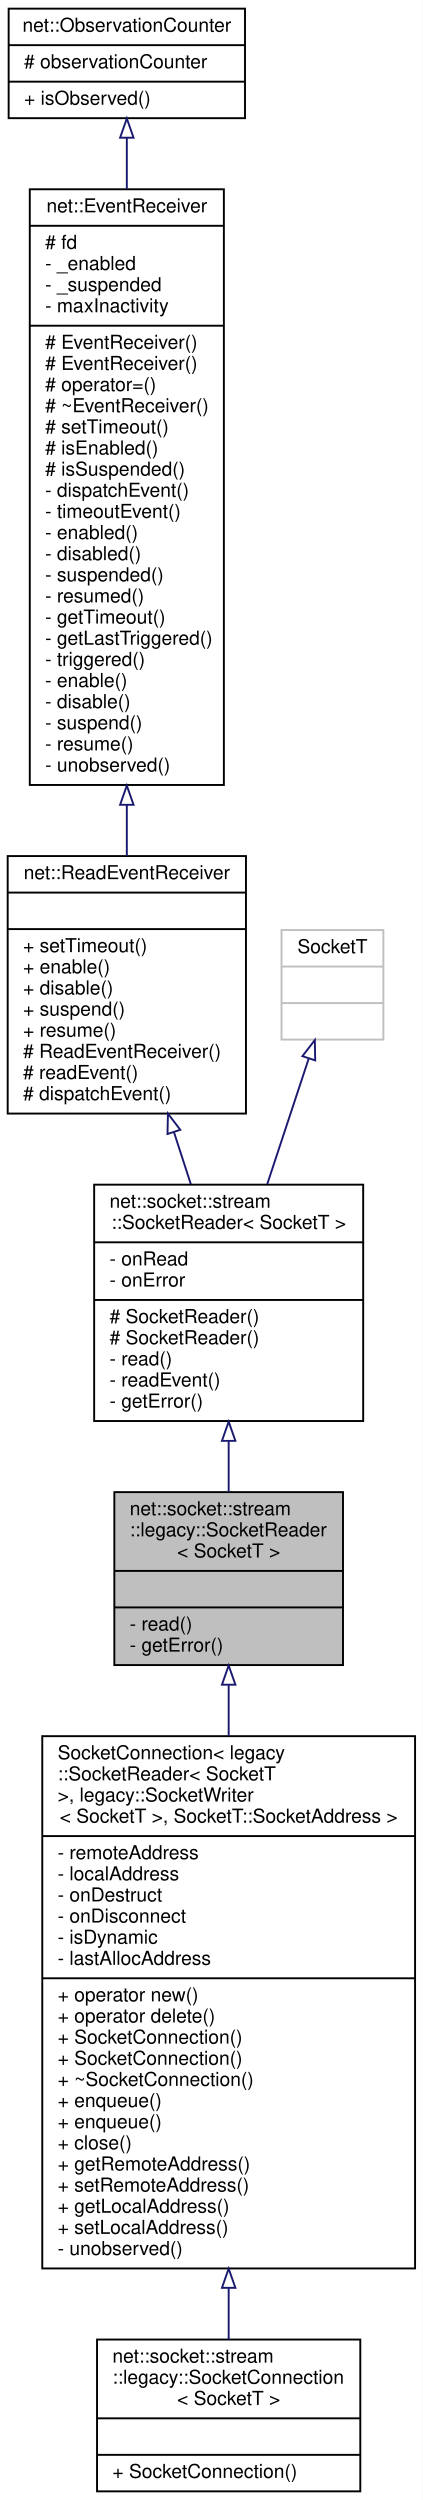
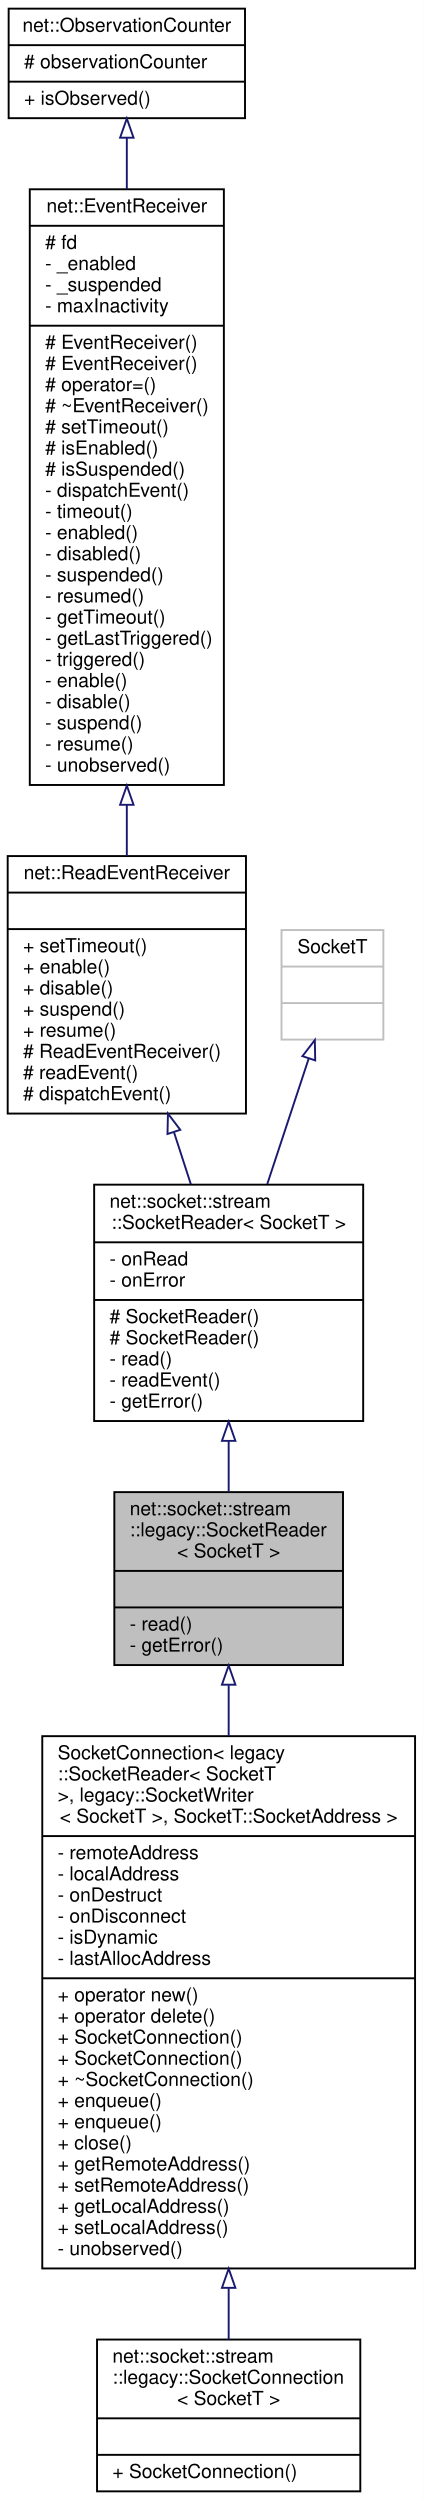
<svg xmlns="http://www.w3.org/2000/svg" xmlns:xlink="http://www.w3.org/1999/xlink" width="220pt" height="1301pt" viewBox="0.00 0.00 220.00 1301.00">
  <g id="graph0" class="graph" transform="scale(1 1) rotate(0) translate(4 1297)">
    <polygon fill="white" stroke="transparent" points="-4,4 -4,-1297 216,-1297 216,4 -4,4" />
    <g id="node1" class="node">
      <g id="a_node1">
        <a xlink:title=" ">
          <polygon fill="#bfbfbf" stroke="black" points="55.5,-430.5 55.5,-520.5 174.5,-520.5 174.5,-430.5 55.5,-430.5" />
          <text text-anchor="start" x="63.5" y="-508.5" font-family="Helvetica,sans-Serif" font-size="10.00">net::socket::stream</text>
          <text text-anchor="start" x="63.5" y="-497.5" font-family="Helvetica,sans-Serif" font-size="10.00">::legacy::SocketReader</text>
          <text text-anchor="middle" x="115" y="-486.5" font-family="Helvetica,sans-Serif" font-size="10.00">&lt; SocketT &gt;</text>
          <polyline fill="none" stroke="black" points="55.5,-479.5 174.5,-479.5 " />
          <text text-anchor="middle" x="115" y="-467.5" font-family="Helvetica,sans-Serif" font-size="10.00"> </text>
          <polyline fill="none" stroke="black" points="55.5,-460.5 174.5,-460.5 " />
          <text text-anchor="start" x="63.5" y="-448.5" font-family="Helvetica,sans-Serif" font-size="10.00">- read()</text>
          <text text-anchor="start" x="63.5" y="-437.5" font-family="Helvetica,sans-Serif" font-size="10.00">- getError()</text>
        </a>
      </g>
    </g>
    <g id="node7" class="node">
      <g id="a_node7">
        <a xlink:href="classnet_1_1socket_1_1stream_1_1_socket_connection.html" target="_top" xlink:title=" ">
          <polygon fill="white" stroke="black" points="18,-116.5 18,-393.5 212,-393.5 212,-116.5 18,-116.5" />
          <text text-anchor="start" x="26" y="-381.5" font-family="Helvetica,sans-Serif" font-size="10.00">SocketConnection&lt; legacy</text>
          <text text-anchor="start" x="26" y="-370.5" font-family="Helvetica,sans-Serif" font-size="10.00">::SocketReader&lt; SocketT</text>
          <text text-anchor="start" x="26" y="-359.5" font-family="Helvetica,sans-Serif" font-size="10.00"> &gt;, legacy::SocketWriter</text>
          <text text-anchor="middle" x="115" y="-348.5" font-family="Helvetica,sans-Serif" font-size="10.00">&lt; SocketT &gt;, SocketT::SocketAddress &gt;</text>
          <polyline fill="none" stroke="black" points="18,-341.5 212,-341.5 " />
          <text text-anchor="start" x="26" y="-329.5" font-family="Helvetica,sans-Serif" font-size="10.00">- remoteAddress</text>
          <text text-anchor="start" x="26" y="-318.5" font-family="Helvetica,sans-Serif" font-size="10.00">- localAddress</text>
          <text text-anchor="start" x="26" y="-307.5" font-family="Helvetica,sans-Serif" font-size="10.00">- onDestruct</text>
          <text text-anchor="start" x="26" y="-296.5" font-family="Helvetica,sans-Serif" font-size="10.00">- onDisconnect</text>
          <text text-anchor="start" x="26" y="-285.5" font-family="Helvetica,sans-Serif" font-size="10.00">- isDynamic</text>
          <text text-anchor="start" x="26" y="-274.5" font-family="Helvetica,sans-Serif" font-size="10.00">- lastAllocAddress</text>
          <polyline fill="none" stroke="black" points="18,-267.5 212,-267.5 " />
          <text text-anchor="start" x="26" y="-255.5" font-family="Helvetica,sans-Serif" font-size="10.00">+ operator new()</text>
          <text text-anchor="start" x="26" y="-244.5" font-family="Helvetica,sans-Serif" font-size="10.00">+ operator delete()</text>
          <text text-anchor="start" x="26" y="-233.5" font-family="Helvetica,sans-Serif" font-size="10.00">+ SocketConnection()</text>
          <text text-anchor="start" x="26" y="-222.5" font-family="Helvetica,sans-Serif" font-size="10.00">+ SocketConnection()</text>
          <text text-anchor="start" x="26" y="-211.5" font-family="Helvetica,sans-Serif" font-size="10.00">+ ~SocketConnection()</text>
          <text text-anchor="start" x="26" y="-200.5" font-family="Helvetica,sans-Serif" font-size="10.00">+ enqueue()</text>
          <text text-anchor="start" x="26" y="-189.5" font-family="Helvetica,sans-Serif" font-size="10.00">+ enqueue()</text>
          <text text-anchor="start" x="26" y="-178.5" font-family="Helvetica,sans-Serif" font-size="10.00">+ close()</text>
          <text text-anchor="start" x="26" y="-167.5" font-family="Helvetica,sans-Serif" font-size="10.00">+ getRemoteAddress()</text>
          <text text-anchor="start" x="26" y="-156.5" font-family="Helvetica,sans-Serif" font-size="10.00">+ setRemoteAddress()</text>
          <text text-anchor="start" x="26" y="-145.5" font-family="Helvetica,sans-Serif" font-size="10.00">+ getLocalAddress()</text>
          <text text-anchor="start" x="26" y="-134.5" font-family="Helvetica,sans-Serif" font-size="10.00">+ setLocalAddress()</text>
          <text text-anchor="start" x="26" y="-123.5" font-family="Helvetica,sans-Serif" font-size="10.00">- unobserved()</text>
        </a>
      </g>
    </g>
    <g id="edge6" class="edge">
      <path fill="none" stroke="midnightblue" d="M115,-420.05C115,-411.71 115,-402.79 115,-393.59" />
      <polygon fill="none" stroke="midnightblue" points="111.5,-420.28 115,-430.28 118.5,-420.28 111.5,-420.28" />
    </g>
    <g id="node2" class="node">
      <g id="a_node2">
        <a xlink:href="classnet_1_1socket_1_1stream_1_1_socket_reader.html" target="_top" xlink:title=" ">
          <polygon fill="white" stroke="black" points="45,-557.5 45,-680.5 185,-680.5 185,-557.5 45,-557.5" />
          <text text-anchor="start" x="53" y="-668.5" font-family="Helvetica,sans-Serif" font-size="10.00">net::socket::stream</text>
          <text text-anchor="middle" x="115" y="-657.5" font-family="Helvetica,sans-Serif" font-size="10.00">::SocketReader&lt; SocketT &gt;</text>
          <polyline fill="none" stroke="black" points="45,-650.5 185,-650.5 " />
          <text text-anchor="start" x="53" y="-638.5" font-family="Helvetica,sans-Serif" font-size="10.00">- onRead</text>
          <text text-anchor="start" x="53" y="-627.5" font-family="Helvetica,sans-Serif" font-size="10.00">- onError</text>
          <polyline fill="none" stroke="black" points="45,-620.5 185,-620.5 " />
          <text text-anchor="start" x="53" y="-608.5" font-family="Helvetica,sans-Serif" font-size="10.00"># SocketReader()</text>
          <text text-anchor="start" x="53" y="-597.5" font-family="Helvetica,sans-Serif" font-size="10.00"># SocketReader()</text>
          <text text-anchor="start" x="53" y="-586.5" font-family="Helvetica,sans-Serif" font-size="10.00">- read()</text>
          <text text-anchor="start" x="53" y="-575.5" font-family="Helvetica,sans-Serif" font-size="10.00">- readEvent()</text>
          <text text-anchor="start" x="53" y="-564.5" font-family="Helvetica,sans-Serif" font-size="10.00">- getError()</text>
        </a>
      </g>
    </g>
    <g id="edge1" class="edge">
      <path fill="none" stroke="midnightblue" d="M115,-547.03C115,-538.03 115,-529.03 115,-520.62" />
      <polygon fill="none" stroke="midnightblue" points="111.5,-547.17 115,-557.17 118.5,-547.17 111.5,-547.17" />
    </g>
    <g id="node3" class="node">
      <g id="a_node3">
        <a xlink:href="classnet_1_1_read_event_receiver.html" target="_top" xlink:title=" ">
          <polygon fill="white" stroke="black" points="0,-717.5 0,-851.5 124,-851.5 124,-717.5 0,-717.5" />
          <text text-anchor="middle" x="62" y="-839.5" font-family="Helvetica,sans-Serif" font-size="10.00">net::ReadEventReceiver</text>
          <polyline fill="none" stroke="black" points="0,-832.5 124,-832.5 " />
          <text text-anchor="middle" x="62" y="-820.5" font-family="Helvetica,sans-Serif" font-size="10.00"> </text>
          <polyline fill="none" stroke="black" points="0,-813.5 124,-813.5 " />
          <text text-anchor="start" x="8" y="-801.5" font-family="Helvetica,sans-Serif" font-size="10.00">+ setTimeout()</text>
          <text text-anchor="start" x="8" y="-790.5" font-family="Helvetica,sans-Serif" font-size="10.00">+ enable()</text>
          <text text-anchor="start" x="8" y="-779.5" font-family="Helvetica,sans-Serif" font-size="10.00">+ disable()</text>
          <text text-anchor="start" x="8" y="-768.5" font-family="Helvetica,sans-Serif" font-size="10.00">+ suspend()</text>
          <text text-anchor="start" x="8" y="-757.5" font-family="Helvetica,sans-Serif" font-size="10.00">+ resume()</text>
          <text text-anchor="start" x="8" y="-746.5" font-family="Helvetica,sans-Serif" font-size="10.00"># ReadEventReceiver()</text>
          <text text-anchor="start" x="8" y="-735.5" font-family="Helvetica,sans-Serif" font-size="10.00"># readEvent()</text>
          <text text-anchor="start" x="8" y="-724.5" font-family="Helvetica,sans-Serif" font-size="10.00"># dispatchEvent()</text>
        </a>
      </g>
    </g>
    <g id="edge2" class="edge">
      <path fill="none" stroke="midnightblue" d="M86.57,-707.71C89.5,-698.67 92.46,-689.52 95.31,-680.73" />
      <polygon fill="none" stroke="midnightblue" points="83.16,-706.88 83.4,-717.47 89.82,-709.04 83.16,-706.88" />
    </g>
    <g id="node4" class="node">
      <g id="a_node4">
        <a xlink:href="classnet_1_1_event_receiver.html" target="_top" xlink:title=" ">
          <polygon fill="white" stroke="black" points="11.5,-888.5 11.5,-1198.5 112.5,-1198.5 112.5,-888.5 11.5,-888.5" />
          <text text-anchor="middle" x="62" y="-1186.5" font-family="Helvetica,sans-Serif" font-size="10.00">net::EventReceiver</text>
          <polyline fill="none" stroke="black" points="11.5,-1179.5 112.5,-1179.5 " />
          <text text-anchor="start" x="19.5" y="-1167.5" font-family="Helvetica,sans-Serif" font-size="10.00"># fd</text>
          <text text-anchor="start" x="19.5" y="-1156.5" font-family="Helvetica,sans-Serif" font-size="10.00">- _enabled</text>
          <text text-anchor="start" x="19.5" y="-1145.5" font-family="Helvetica,sans-Serif" font-size="10.00">- _suspended</text>
          <text text-anchor="start" x="19.5" y="-1134.5" font-family="Helvetica,sans-Serif" font-size="10.00">- maxInactivity</text>
          <polyline fill="none" stroke="black" points="11.5,-1127.5 112.5,-1127.5 " />
          <text text-anchor="start" x="19.5" y="-1115.5" font-family="Helvetica,sans-Serif" font-size="10.00"># EventReceiver()</text>
          <text text-anchor="start" x="19.5" y="-1104.5" font-family="Helvetica,sans-Serif" font-size="10.00"># EventReceiver()</text>
          <text text-anchor="start" x="19.5" y="-1093.5" font-family="Helvetica,sans-Serif" font-size="10.00"># operator=()</text>
          <text text-anchor="start" x="19.5" y="-1082.5" font-family="Helvetica,sans-Serif" font-size="10.00"># ~EventReceiver()</text>
          <text text-anchor="start" x="19.5" y="-1071.5" font-family="Helvetica,sans-Serif" font-size="10.00"># setTimeout()</text>
          <text text-anchor="start" x="19.5" y="-1060.5" font-family="Helvetica,sans-Serif" font-size="10.00"># isEnabled()</text>
          <text text-anchor="start" x="19.5" y="-1049.5" font-family="Helvetica,sans-Serif" font-size="10.00"># isSuspended()</text>
          <text text-anchor="start" x="19.5" y="-1038.5" font-family="Helvetica,sans-Serif" font-size="10.00">- dispatchEvent()</text>
-           <text text-anchor="start" x="19.5" y="-1027.5" font-family="Helvetica,sans-Serif" font-size="10.00">- timeoutEvent()</text>
+           <text text-anchor="start" x="19.5" y="-1027.5" font-family="Helvetica,sans-Serif" font-size="10.00">- timeout()</text>
          <text text-anchor="start" x="19.5" y="-1016.5" font-family="Helvetica,sans-Serif" font-size="10.00">- enabled()</text>
          <text text-anchor="start" x="19.5" y="-1005.5" font-family="Helvetica,sans-Serif" font-size="10.00">- disabled()</text>
          <text text-anchor="start" x="19.5" y="-994.5" font-family="Helvetica,sans-Serif" font-size="10.00">- suspended()</text>
          <text text-anchor="start" x="19.5" y="-983.5" font-family="Helvetica,sans-Serif" font-size="10.00">- resumed()</text>
          <text text-anchor="start" x="19.5" y="-972.5" font-family="Helvetica,sans-Serif" font-size="10.00">- getTimeout()</text>
          <text text-anchor="start" x="19.5" y="-961.5" font-family="Helvetica,sans-Serif" font-size="10.00">- getLastTriggered()</text>
          <text text-anchor="start" x="19.5" y="-950.5" font-family="Helvetica,sans-Serif" font-size="10.00">- triggered()</text>
          <text text-anchor="start" x="19.5" y="-939.5" font-family="Helvetica,sans-Serif" font-size="10.00">- enable()</text>
          <text text-anchor="start" x="19.5" y="-928.5" font-family="Helvetica,sans-Serif" font-size="10.00">- disable()</text>
          <text text-anchor="start" x="19.5" y="-917.5" font-family="Helvetica,sans-Serif" font-size="10.00">- suspend()</text>
          <text text-anchor="start" x="19.5" y="-906.5" font-family="Helvetica,sans-Serif" font-size="10.00">- resume()</text>
          <text text-anchor="start" x="19.5" y="-895.5" font-family="Helvetica,sans-Serif" font-size="10.00">- unobserved()</text>
        </a>
      </g>
    </g>
    <g id="edge3" class="edge">
      <path fill="none" stroke="midnightblue" d="M62,-878.16C62,-869 62,-860.11 62,-851.7" />
      <polygon fill="none" stroke="midnightblue" points="58.5,-878.18 62,-888.18 65.5,-878.18 58.5,-878.18" />
    </g>
    <g id="node5" class="node">
      <g id="a_node5">
        <a xlink:href="classnet_1_1_observation_counter.html" target="_top" xlink:title=" ">
          <polygon fill="white" stroke="black" points="0.5,-1235.5 0.5,-1292.5 123.5,-1292.5 123.5,-1235.5 0.5,-1235.5" />
          <text text-anchor="middle" x="62" y="-1280.5" font-family="Helvetica,sans-Serif" font-size="10.00">net::ObservationCounter</text>
          <polyline fill="none" stroke="black" points="0.5,-1273.5 123.5,-1273.5 " />
          <text text-anchor="start" x="8.5" y="-1261.5" font-family="Helvetica,sans-Serif" font-size="10.00"># observationCounter</text>
          <polyline fill="none" stroke="black" points="0.5,-1254.5 123.5,-1254.5 " />
          <text text-anchor="start" x="8.5" y="-1242.5" font-family="Helvetica,sans-Serif" font-size="10.00">+ isObserved()</text>
        </a>
      </g>
    </g>
    <g id="edge4" class="edge">
      <path fill="none" stroke="midnightblue" d="M62,-1225.28C62,-1217.21 62,-1208.21 62,-1198.65" />
      <polygon fill="none" stroke="midnightblue" points="58.5,-1225.33 62,-1235.33 65.5,-1225.33 58.5,-1225.33" />
    </g>
    <g id="node6" class="node">
      <g id="a_node6">
        <a xlink:title=" ">
          <polygon fill="white" stroke="#bfbfbf" points="142.5,-756 142.5,-813 195.5,-813 195.5,-756 142.5,-756" />
          <text text-anchor="middle" x="169" y="-801" font-family="Helvetica,sans-Serif" font-size="10.00">SocketT</text>
          <polyline fill="none" stroke="#bfbfbf" points="142.5,-794 195.5,-794 " />
          <text text-anchor="middle" x="169" y="-782" font-family="Helvetica,sans-Serif" font-size="10.00"> </text>
          <polyline fill="none" stroke="#bfbfbf" points="142.5,-775 195.5,-775 " />
          <text text-anchor="middle" x="169" y="-763" font-family="Helvetica,sans-Serif" font-size="10.00"> </text>
        </a>
      </g>
    </g>
    <g id="edge5" class="edge">
      <path fill="none" stroke="midnightblue" d="M156.66,-746.13C150.28,-726.81 142.33,-702.74 135.09,-680.83" />
      <polygon fill="none" stroke="midnightblue" points="153.38,-747.37 159.84,-755.76 160.03,-745.17 153.38,-747.37" />
    </g>
    <g id="node8" class="node">
      <g id="a_node8">
        <a xlink:href="classnet_1_1socket_1_1stream_1_1legacy_1_1_socket_connection.html" target="_top" xlink:title=" ">
          <polygon fill="white" stroke="black" points="46.5,-0.5 46.5,-79.5 183.5,-79.5 183.5,-0.5 46.5,-0.5" />
          <text text-anchor="start" x="54.5" y="-67.5" font-family="Helvetica,sans-Serif" font-size="10.00">net::socket::stream</text>
          <text text-anchor="start" x="54.5" y="-56.5" font-family="Helvetica,sans-Serif" font-size="10.00">::legacy::SocketConnection</text>
          <text text-anchor="middle" x="115" y="-45.5" font-family="Helvetica,sans-Serif" font-size="10.00">&lt; SocketT &gt;</text>
          <polyline fill="none" stroke="black" points="46.5,-38.5 183.5,-38.5 " />
          <text text-anchor="middle" x="115" y="-26.5" font-family="Helvetica,sans-Serif" font-size="10.00"> </text>
          <polyline fill="none" stroke="black" points="46.5,-19.5 183.5,-19.5 " />
          <text text-anchor="start" x="54.5" y="-7.5" font-family="Helvetica,sans-Serif" font-size="10.00">+ SocketConnection()</text>
        </a>
      </g>
    </g>
    <g id="edge7" class="edge">
      <path fill="none" stroke="midnightblue" d="M115,-106.25C115,-96.68 115,-87.64 115,-79.51" />
      <polygon fill="none" stroke="midnightblue" points="111.5,-106.4 115,-116.4 118.5,-106.4 111.5,-106.4" />
    </g>
  </g>
</svg>
